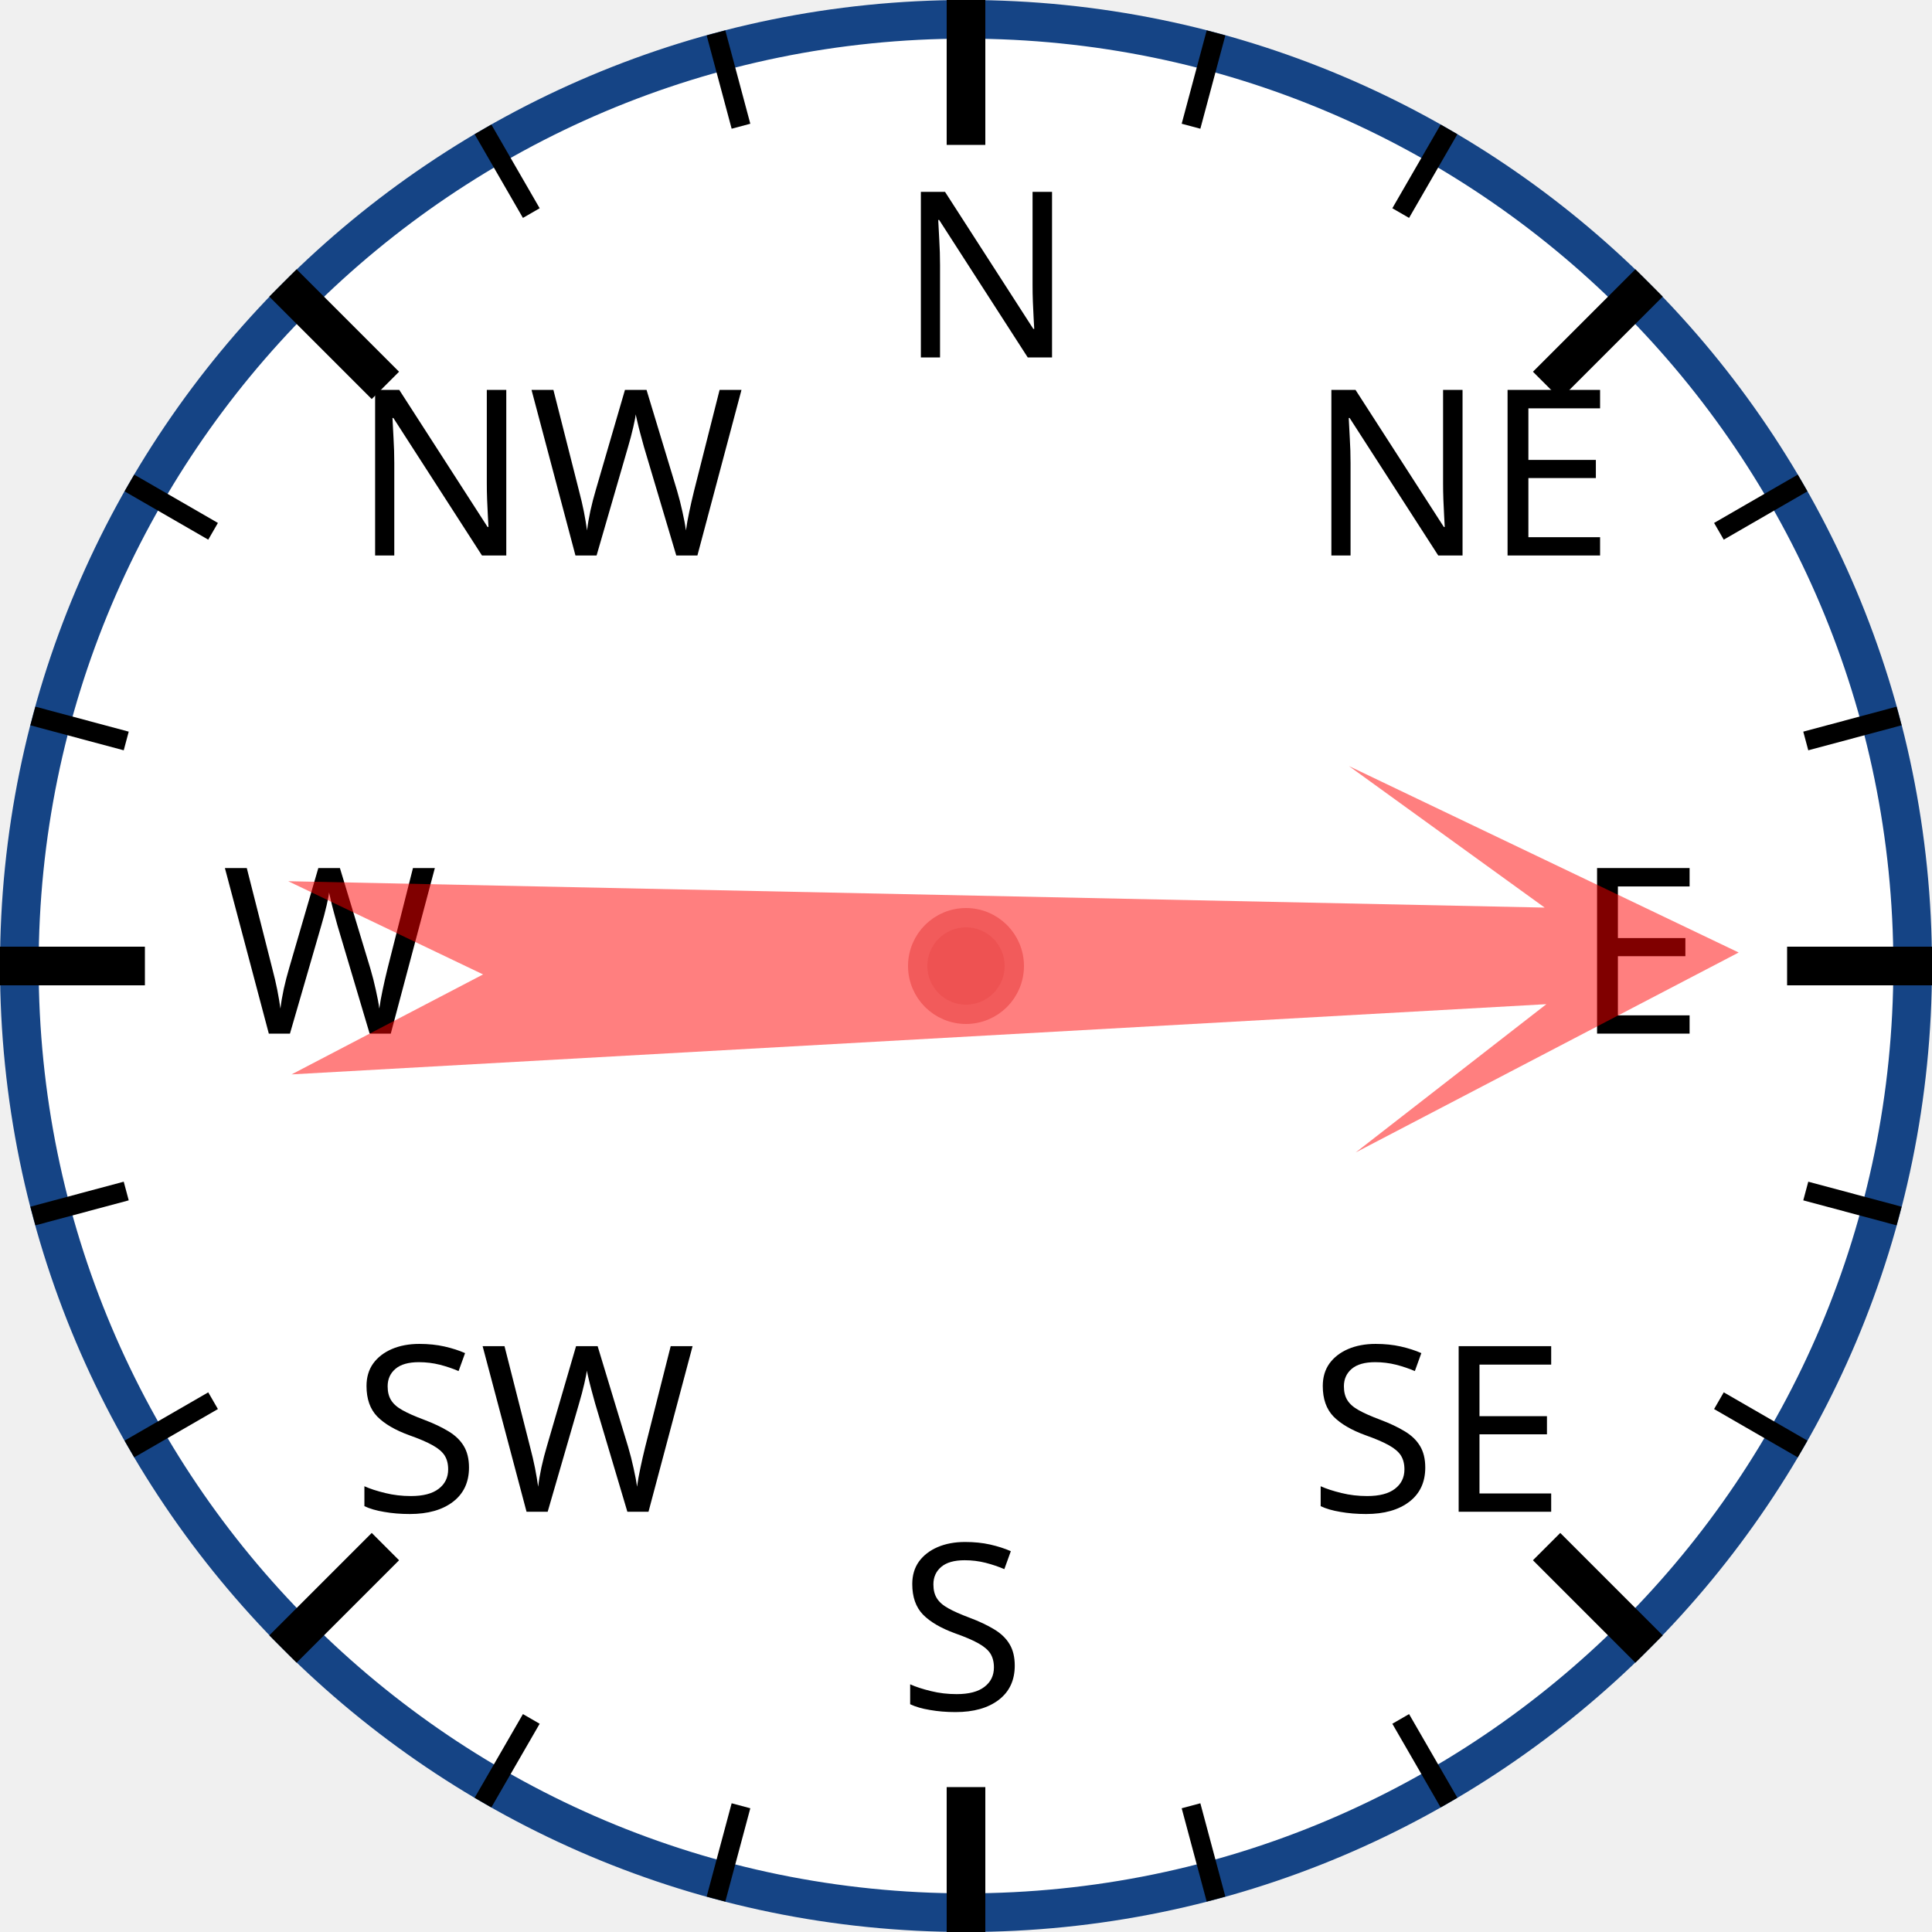
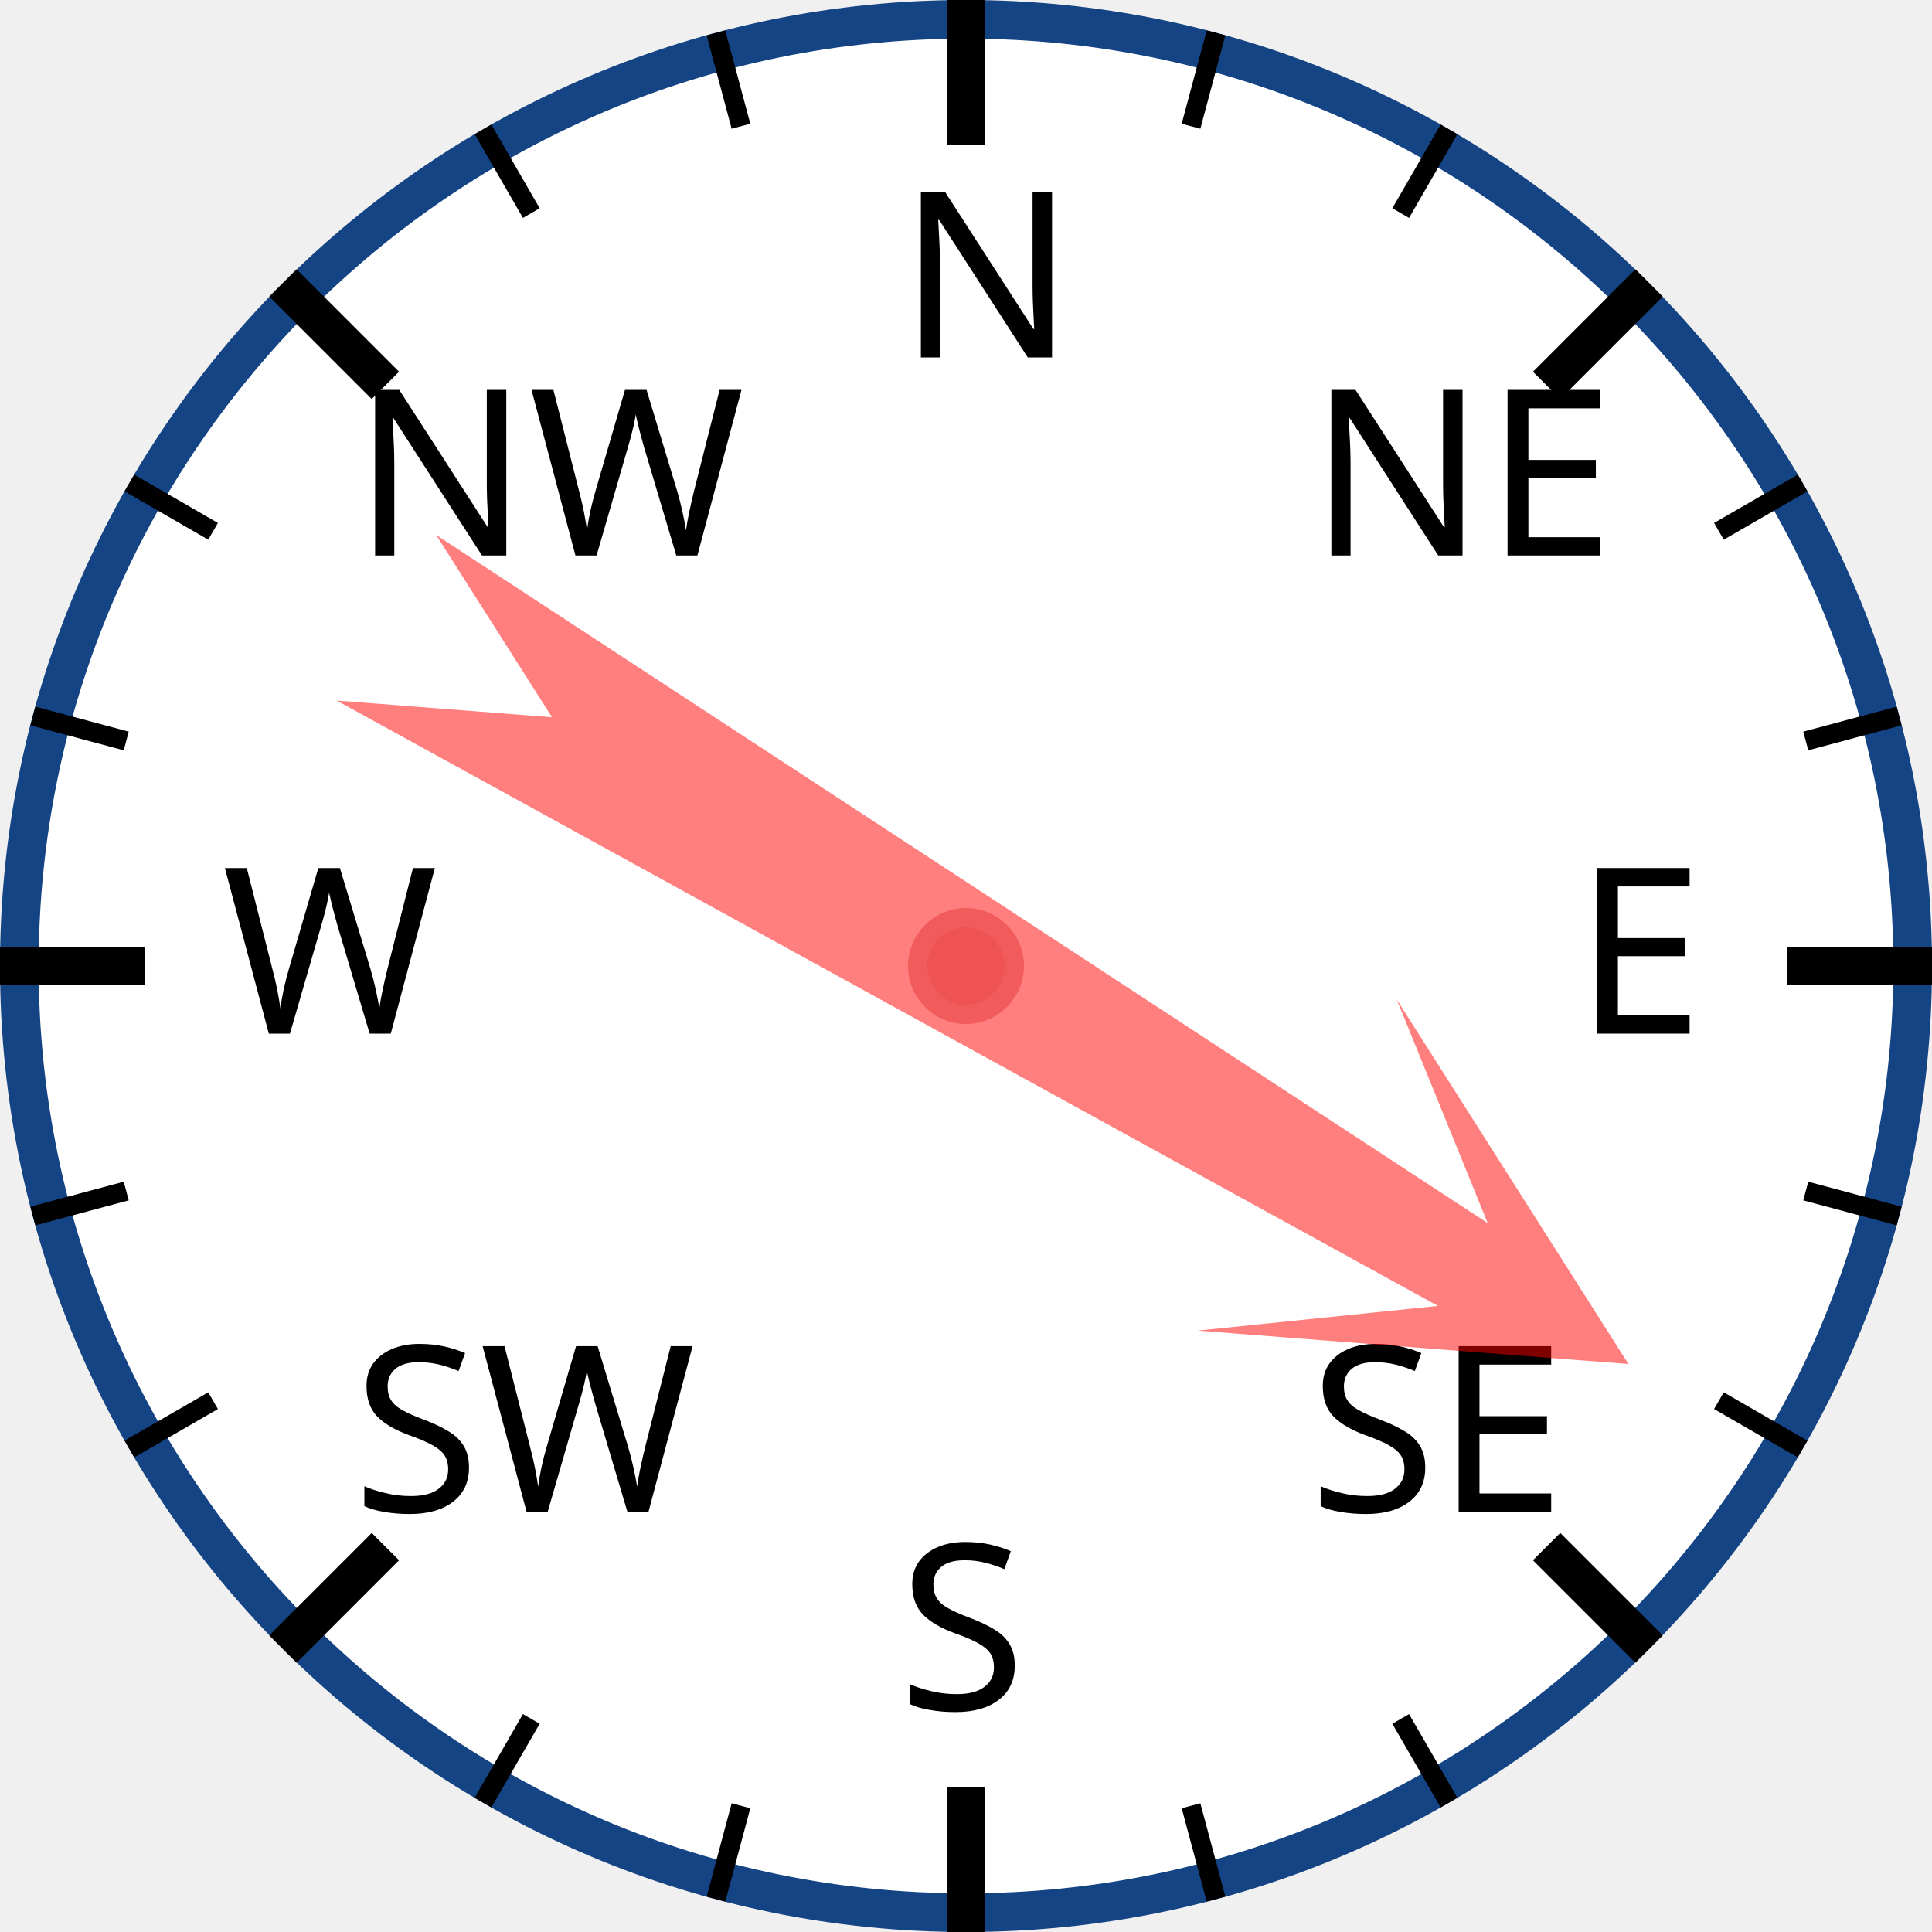
<svg xmlns="http://www.w3.org/2000/svg" width="120px" height="120px" viewBox="0 0 200 200">
  <circle cx="100" cy="100" r="98" style="fill: white; stroke: #154485; stroke-width: 4;" />
  <text x="93.0" y="37.0" style="font-family: sans-serif; font-size: 18pt;">N</text>
  <line x1="100.0" y1="0.0" x2="100.0" y2="15.0" style="stroke: black; stroke-width: 4;" />
  <line x1="74.118" y1="3.407" x2="76.706" y2="13.067" style="stroke: black; stroke-width: 2;" />
  <line x1="50" y1="13.397" x2="55" y2="22.058" style="stroke: black; stroke-width: 2;" />
  <text x="36.503" y="57.503" style="font-family: sans-serif; font-size: 18pt;">NW</text>
  <line x1="29.289" y1="29.289" x2="39.896" y2="39.896" style="stroke: black; stroke-width: 4;" />
  <line x1="13.397" y1="50" x2="22.058" y2="55" style="stroke: black; stroke-width: 2;" />
  <line x1="3.407" y1="74.118" x2="13.067" y2="76.706" style="stroke: black; stroke-width: 2;" />
  <text x="23.0" y="107.0" style="font-family: sans-serif; font-size: 18pt;">W</text>
  <line x1="0.0" y1="100.0" x2="15.0" y2="100.0" style="stroke: black; stroke-width: 4;" />
  <line x1="3.407" y1="125.882" x2="13.067" y2="123.294" style="stroke: black; stroke-width: 2;" />
  <line x1="13.397" y1="150" x2="22.058" y2="145" style="stroke: black; stroke-width: 2;" />
  <text x="36.503" y="156.497" style="font-family: sans-serif; font-size: 18pt;">SW</text>
  <line x1="29.289" y1="170.711" x2="39.896" y2="160.104" style="stroke: black; stroke-width: 4;" />
  <line x1="50" y1="186.603" x2="55" y2="177.942" style="stroke: black; stroke-width: 2;" />
  <line x1="74.118" y1="196.593" x2="76.706" y2="186.933" style="stroke: black; stroke-width: 2;" />
  <text x="93" y="177.0" style="font-family: sans-serif; font-size: 18pt;">S</text>
  <line x1="100" y1="200.0" x2="100" y2="185.0" style="stroke: black; stroke-width: 4;" />
  <line x1="125.882" y1="196.593" x2="123.294" y2="186.933" style="stroke: black; stroke-width: 2;" />
  <line x1="150.0" y1="186.603" x2="145.0" y2="177.942" style="stroke: black; stroke-width: 2;" />
  <text x="135.497" y="156.497" style="font-family: sans-serif; font-size: 18pt;">SE</text>
  <line x1="170.711" y1="170.711" x2="160.104" y2="160.104" style="stroke: black; stroke-width: 4;" />
  <line x1="186.603" y1="150" x2="177.942" y2="145" style="stroke: black; stroke-width: 2;" />
  <line x1="196.593" y1="125.882" x2="186.933" y2="123.294" style="stroke: black; stroke-width: 2;" />
  <text x="163.0" y="107" style="font-family: sans-serif; font-size: 18pt;">E</text>
  <line x1="200.0" y1="100" x2="185.0" y2="100" style="stroke: black; stroke-width: 4;" />
  <line x1="196.593" y1="74.118" x2="186.933" y2="76.706" style="stroke: black; stroke-width: 2;" />
  <line x1="186.603" y1="50" x2="177.942" y2="55" style="stroke: black; stroke-width: 2;" />
  <text x="135.497" y="57.503" style="font-family: sans-serif; font-size: 18pt;">NE</text>
  <line x1="170.711" y1="29.289" x2="160.104" y2="39.896" style="stroke: black; stroke-width: 4;" />
  <line x1="150" y1="13.397" x2="145" y2="22.058" style="stroke: black; stroke-width: 2;" />
  <line x1="125.882" y1="3.407" x2="123.294" y2="13.067" style="stroke: black; stroke-width: 2;" />
-   <polygon points="100 20 120 60 105 40 110 170 100 150 90 170 95 40 80 60" style="fill: red; fill-opacity: 0.5;" transform="rotate(89,100,100)" />
+   <polygon points="100 20 120 60 105 40 110 170 100 150 90 170 95 40 80 60" style="fill: red; fill-opacity: 0.5;" transform="rotate(121,100,100)" />
  <circle cx="100" cy="100" r="5" style="fill: #EE5252; stroke: #F25B5B; stroke-width: 2;" />
</svg>
